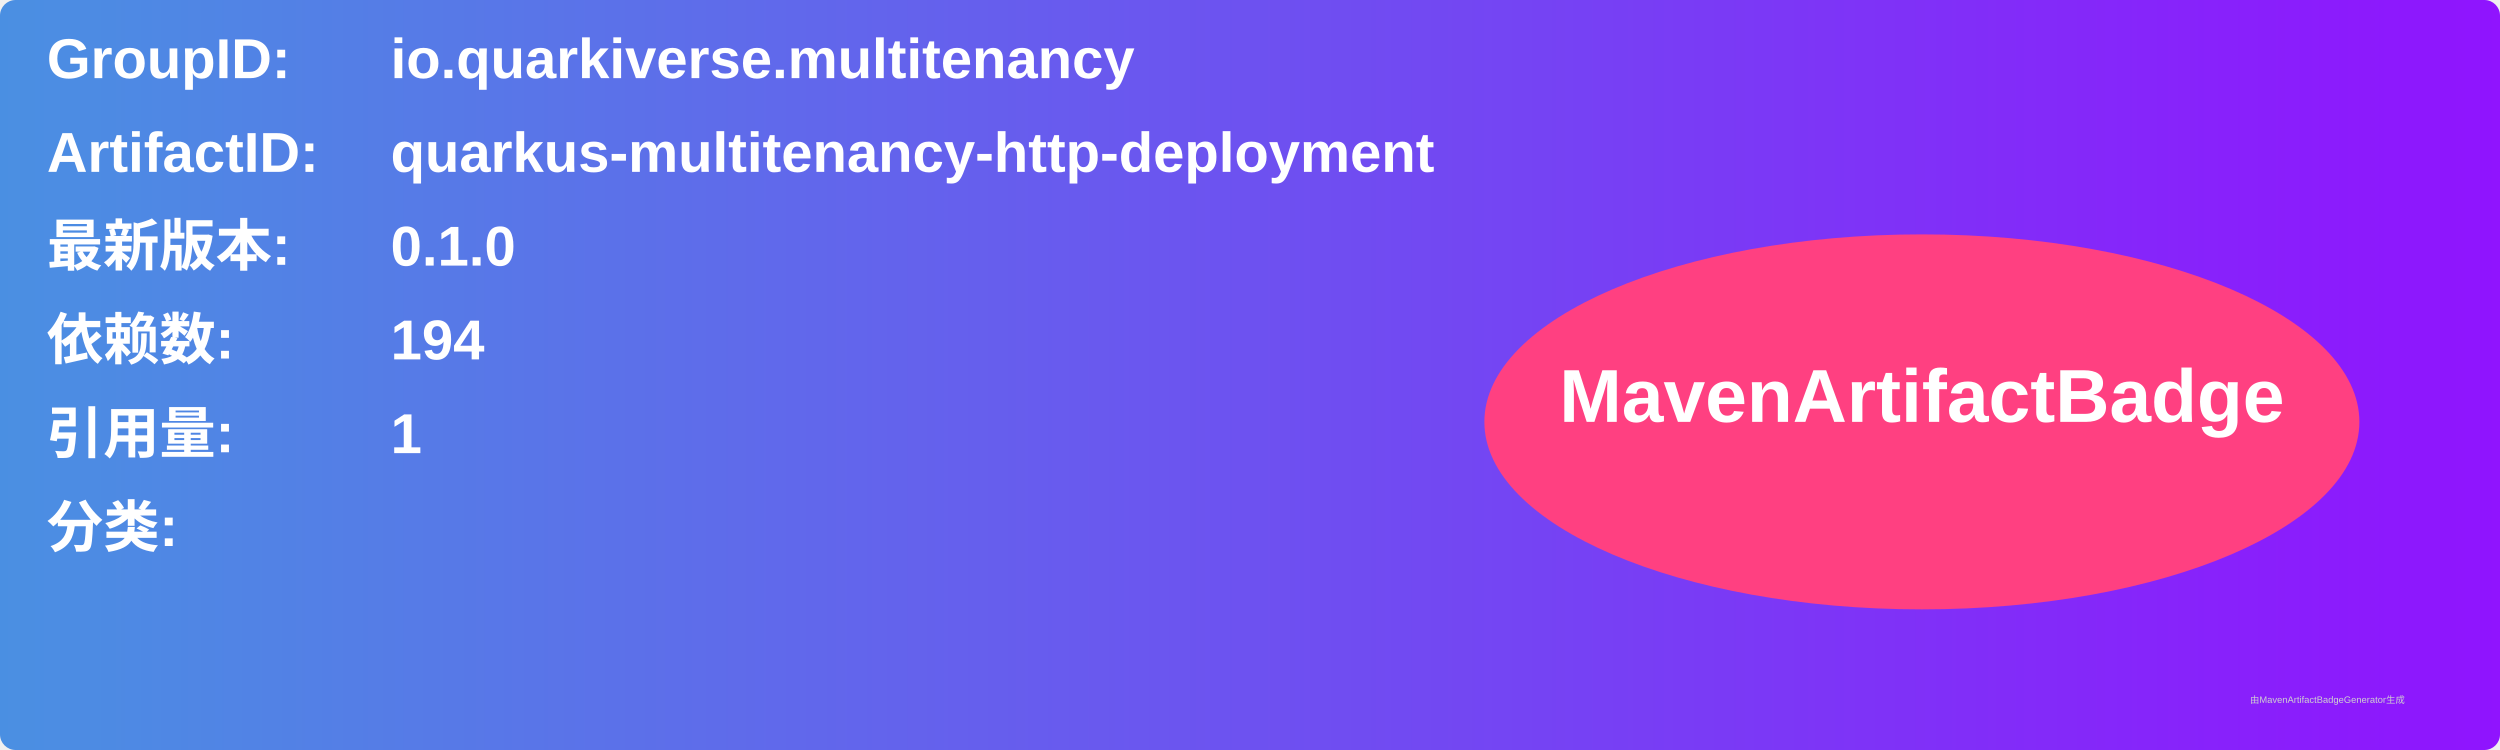
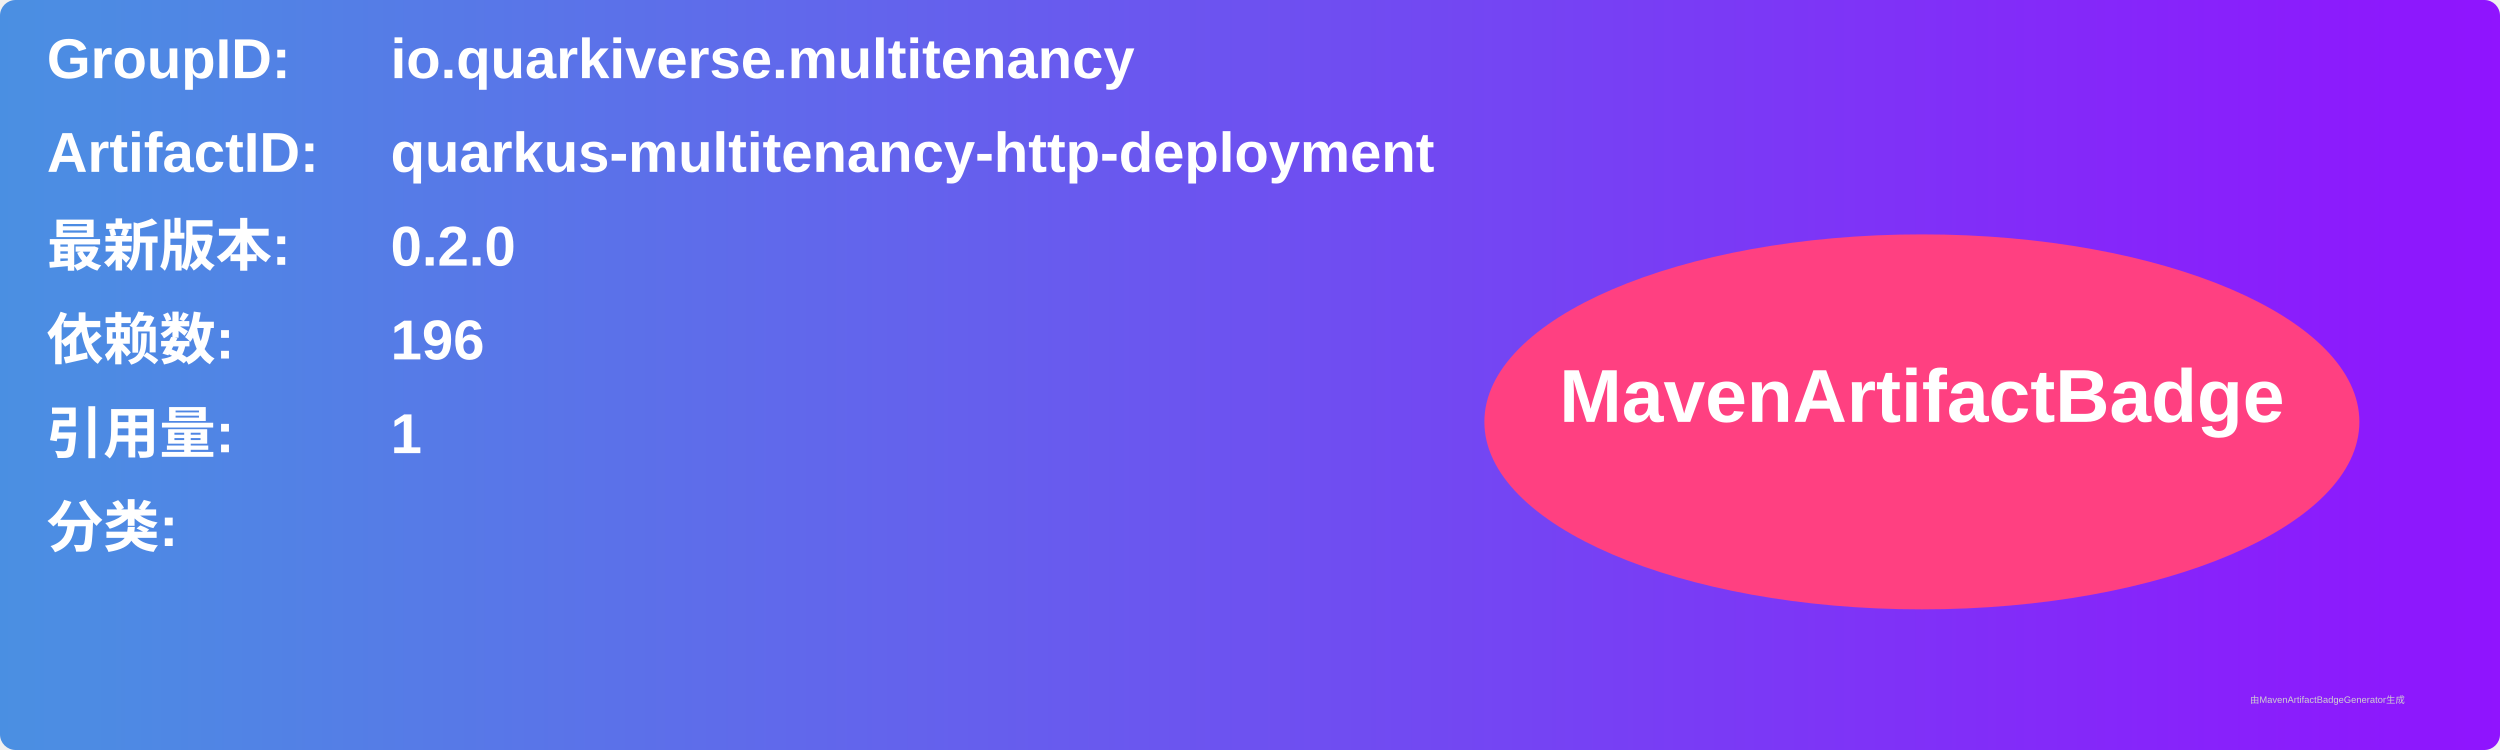
<svg xmlns="http://www.w3.org/2000/svg" width="800" height="240" viewBox="0 0 800 240">
  <linearGradient id="grad" x1="0%" y1="0%" x2="100%" y2="0%">
    <stop offset="0%" stop-color="#4a90e2" />
    <stop offset="100%" stop-color="#9013fe" />
  </linearGradient>
  <rect width="100%" height="100%" rx="5" ry="5" fill="url(#grad)" />
  <g transform="translate(15, 15)">
    <text x="0" y="10" font-family="Arial" font-size="18" fill="white" font-weight="bold" width="260">GroupID:</text>
    <text x="110" y="10" font-family="Arial" font-size="18" fill="white" font-weight="bold" width="460">io.quarkiverse.multitenancy</text>
    <text x="0" y="40" font-family="Arial" font-size="18" fill="white" font-weight="bold" width="260">ArtifactID:</text>
    <text x="110" y="40" font-family="Arial" font-size="18" fill="white" font-weight="bold" width="460">quarkus-multitenancy-http-deployment</text>
    <text x="0" y="70" font-family="Arial" font-size="18" fill="white" font-weight="bold">最新版本:</text>
    <text x="110" y="70" font-family="Arial" font-size="18" fill="white" font-weight="bold">
-       <tspan font-weight="bold">0.1.0</tspan>
+       <tspan font-weight="bold">0.2.0</tspan>
    </text>
    <text x="0" y="100" font-family="Arial" font-size="18" fill="white" font-weight="bold">依赖数: </text>
    <text x="110" y="100" font-family="Arial" font-size="18" fill="white">
-       <tspan font-weight="bold">194</tspan>
+       <tspan font-weight="bold">196</tspan>
    </text>
    <text x="0" y="130" font-family="Arial" font-size="18" fill="white" font-weight="bold">引用量: </text>
    <text x="110" y="130" font-family="Arial" font-size="18" fill="white">
      <tspan font-weight="bold">1</tspan>
    </text>
    <text x="0" y="160" font-family="Arial" font-size="18" fill="white" font-weight="bold">分类:</text>
    <text x="10" y="190" font-family="Arial" font-size="10" fill="white">
      <tspan font-weight="bold" />
    </text>
    <ellipse cx="600" cy="120" rx="140" ry="60" fill="#ff4081" />
    <text x="600" y="120" text-anchor="middle" font-family="Arial" font-size="24" fill="white" font-weight="bold">MavenArtifactBadge</text>
  </g>
  <text x="720" y="225" font-family="Arial" font-size="3" fill="#d0d0d0">由MavenArtifactBadgeGenerator生成</text>
</svg>
